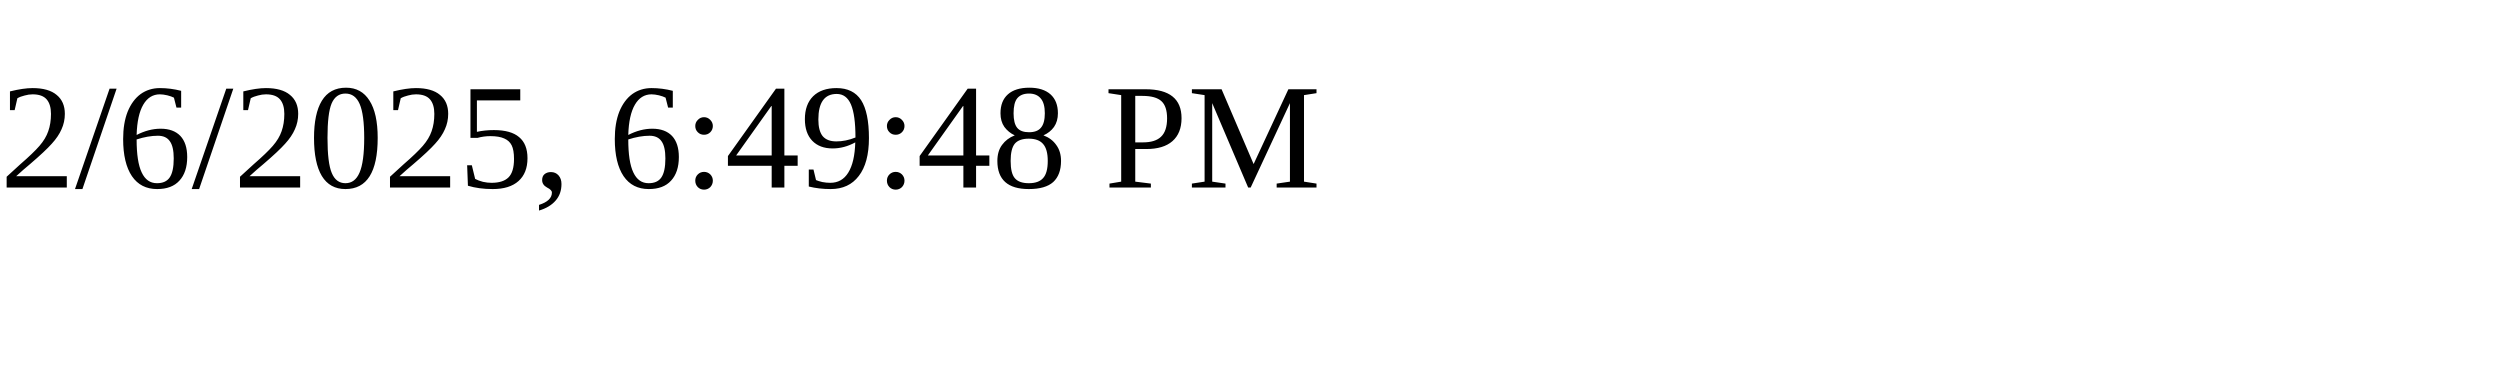
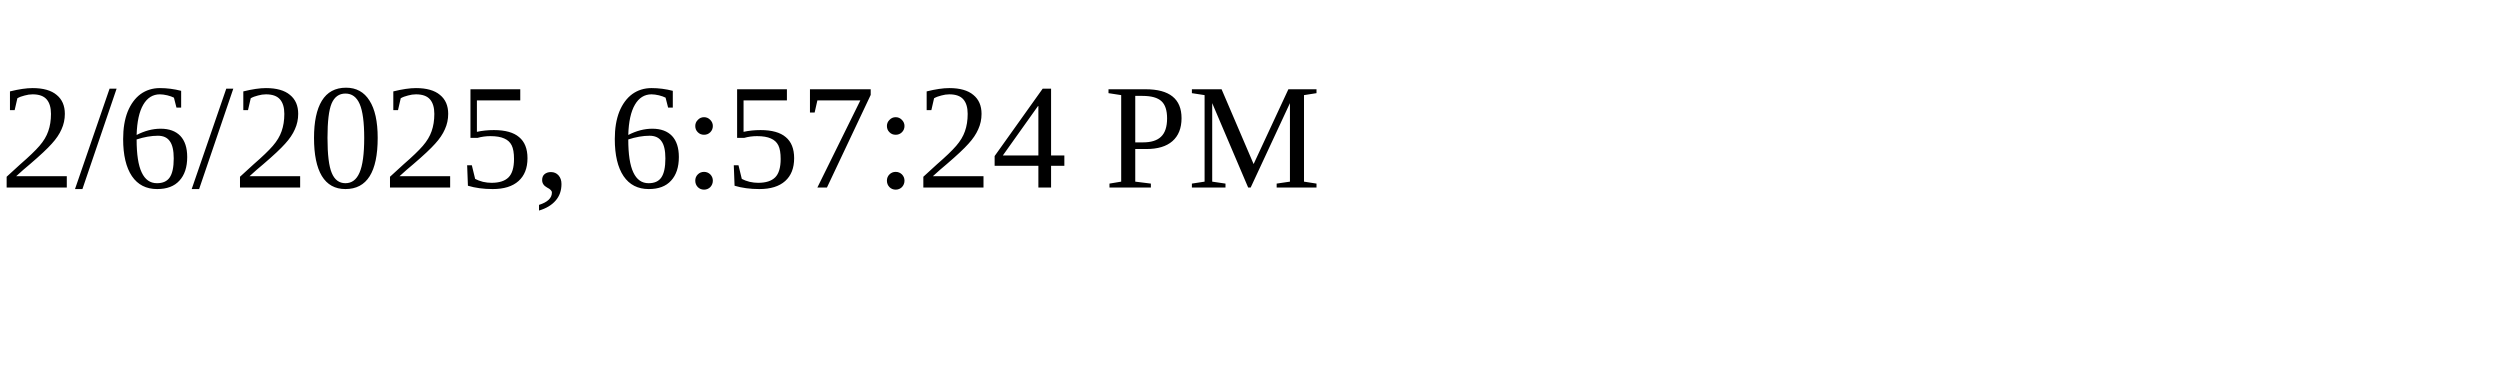
<svg xmlns="http://www.w3.org/2000/svg" height="30" width="200">
-   <text x="0" y="15">2/6/2025, 6:49:48 PM</text>
+   <text x="0" y="15">2/6/2025, 6:57:24 PM</text>
</svg>
